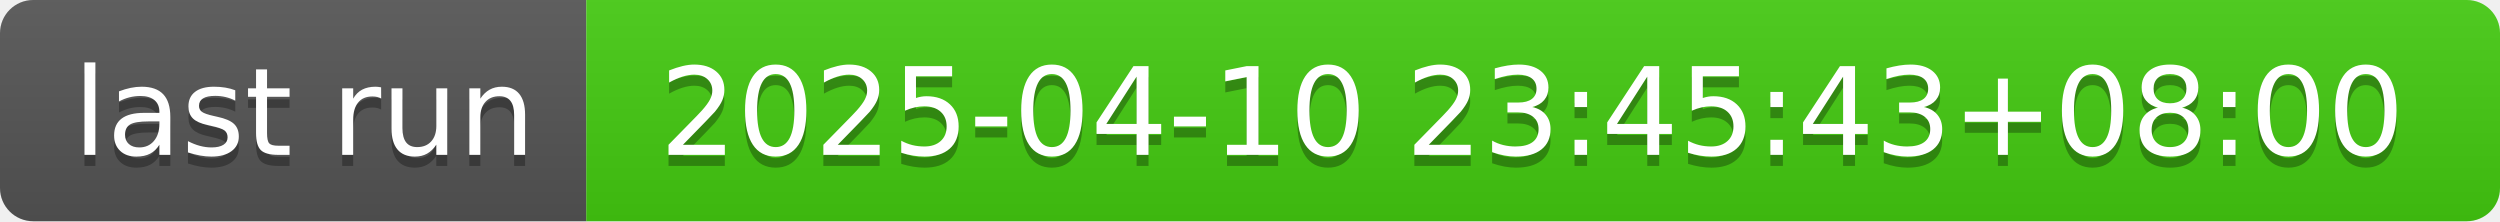
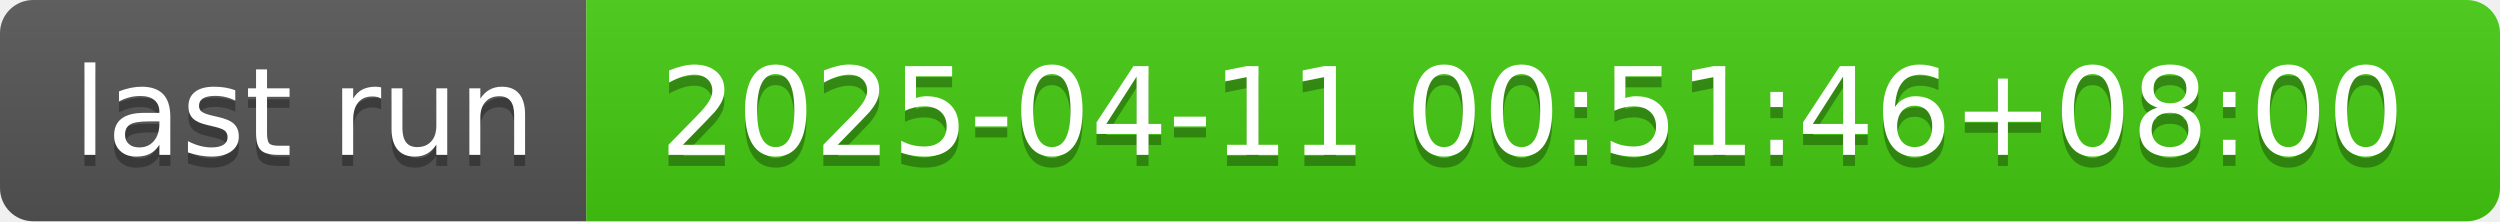
- <svg xmlns="http://www.w3.org/2000/svg" width="226" height="20" role="img" aria-label="last run: 2025-04-10 23:45:43+08:00">
+ <svg xmlns="http://www.w3.org/2000/svg" width="226" height="20" role="img" aria-label="last run: 2025-04-11 00:51:46+08:00">
  <linearGradient id="s" x2="0" y2="100%">
    <stop offset="0" stop-color="#bbb" stop-opacity=".1" />
    <stop offset="1" stop-opacity=".1" />
  </linearGradient>
  <clipPath id="r">
    <rect width="226" height="20" rx="3" fill="#fff" />
  </clipPath>
  <g clip-path="url(#r)">
    <rect width="53" height="20" fill="#555" />
    <rect x="53" width="173" height="20" fill="#4c1" />
    <rect width="226" height="20" fill="url(#s)" />
  </g>
  <g fill="#fff" text-anchor="middle" font-family="Verdana,Geneva,DejaVu Sans,sans-serif" text-rendering="geometricPrecision" font-size="110">
    <text aria-hidden="true" x="275" y="150" fill="#010101" fill-opacity=".3" transform="scale(.1)" textLength="430">last run</text>
    <text x="275" y="140" transform="scale(.1)" fill="#fff" textLength="430">last run</text>
-     <text aria-hidden="true" x="1385" y="150" fill="#010101" fill-opacity=".3" transform="scale(.1)" textLength="1630">2025-04-10 23:45:43+08:00</text>
-     <text x="1385" y="140" transform="scale(.1)" fill="#fff" textLength="1630">2025-04-10 23:45:43+08:00</text>
+     <text aria-hidden="true" x="1385" y="150" fill="#010101" fill-opacity=".3" transform="scale(.1)" textLength="1630">2025-04-11 00:51:46+08:00</text>
+     <text x="1385" y="140" transform="scale(.1)" fill="#fff" textLength="1630">2025-04-11 00:51:46+08:00</text>
  </g>
</svg>
